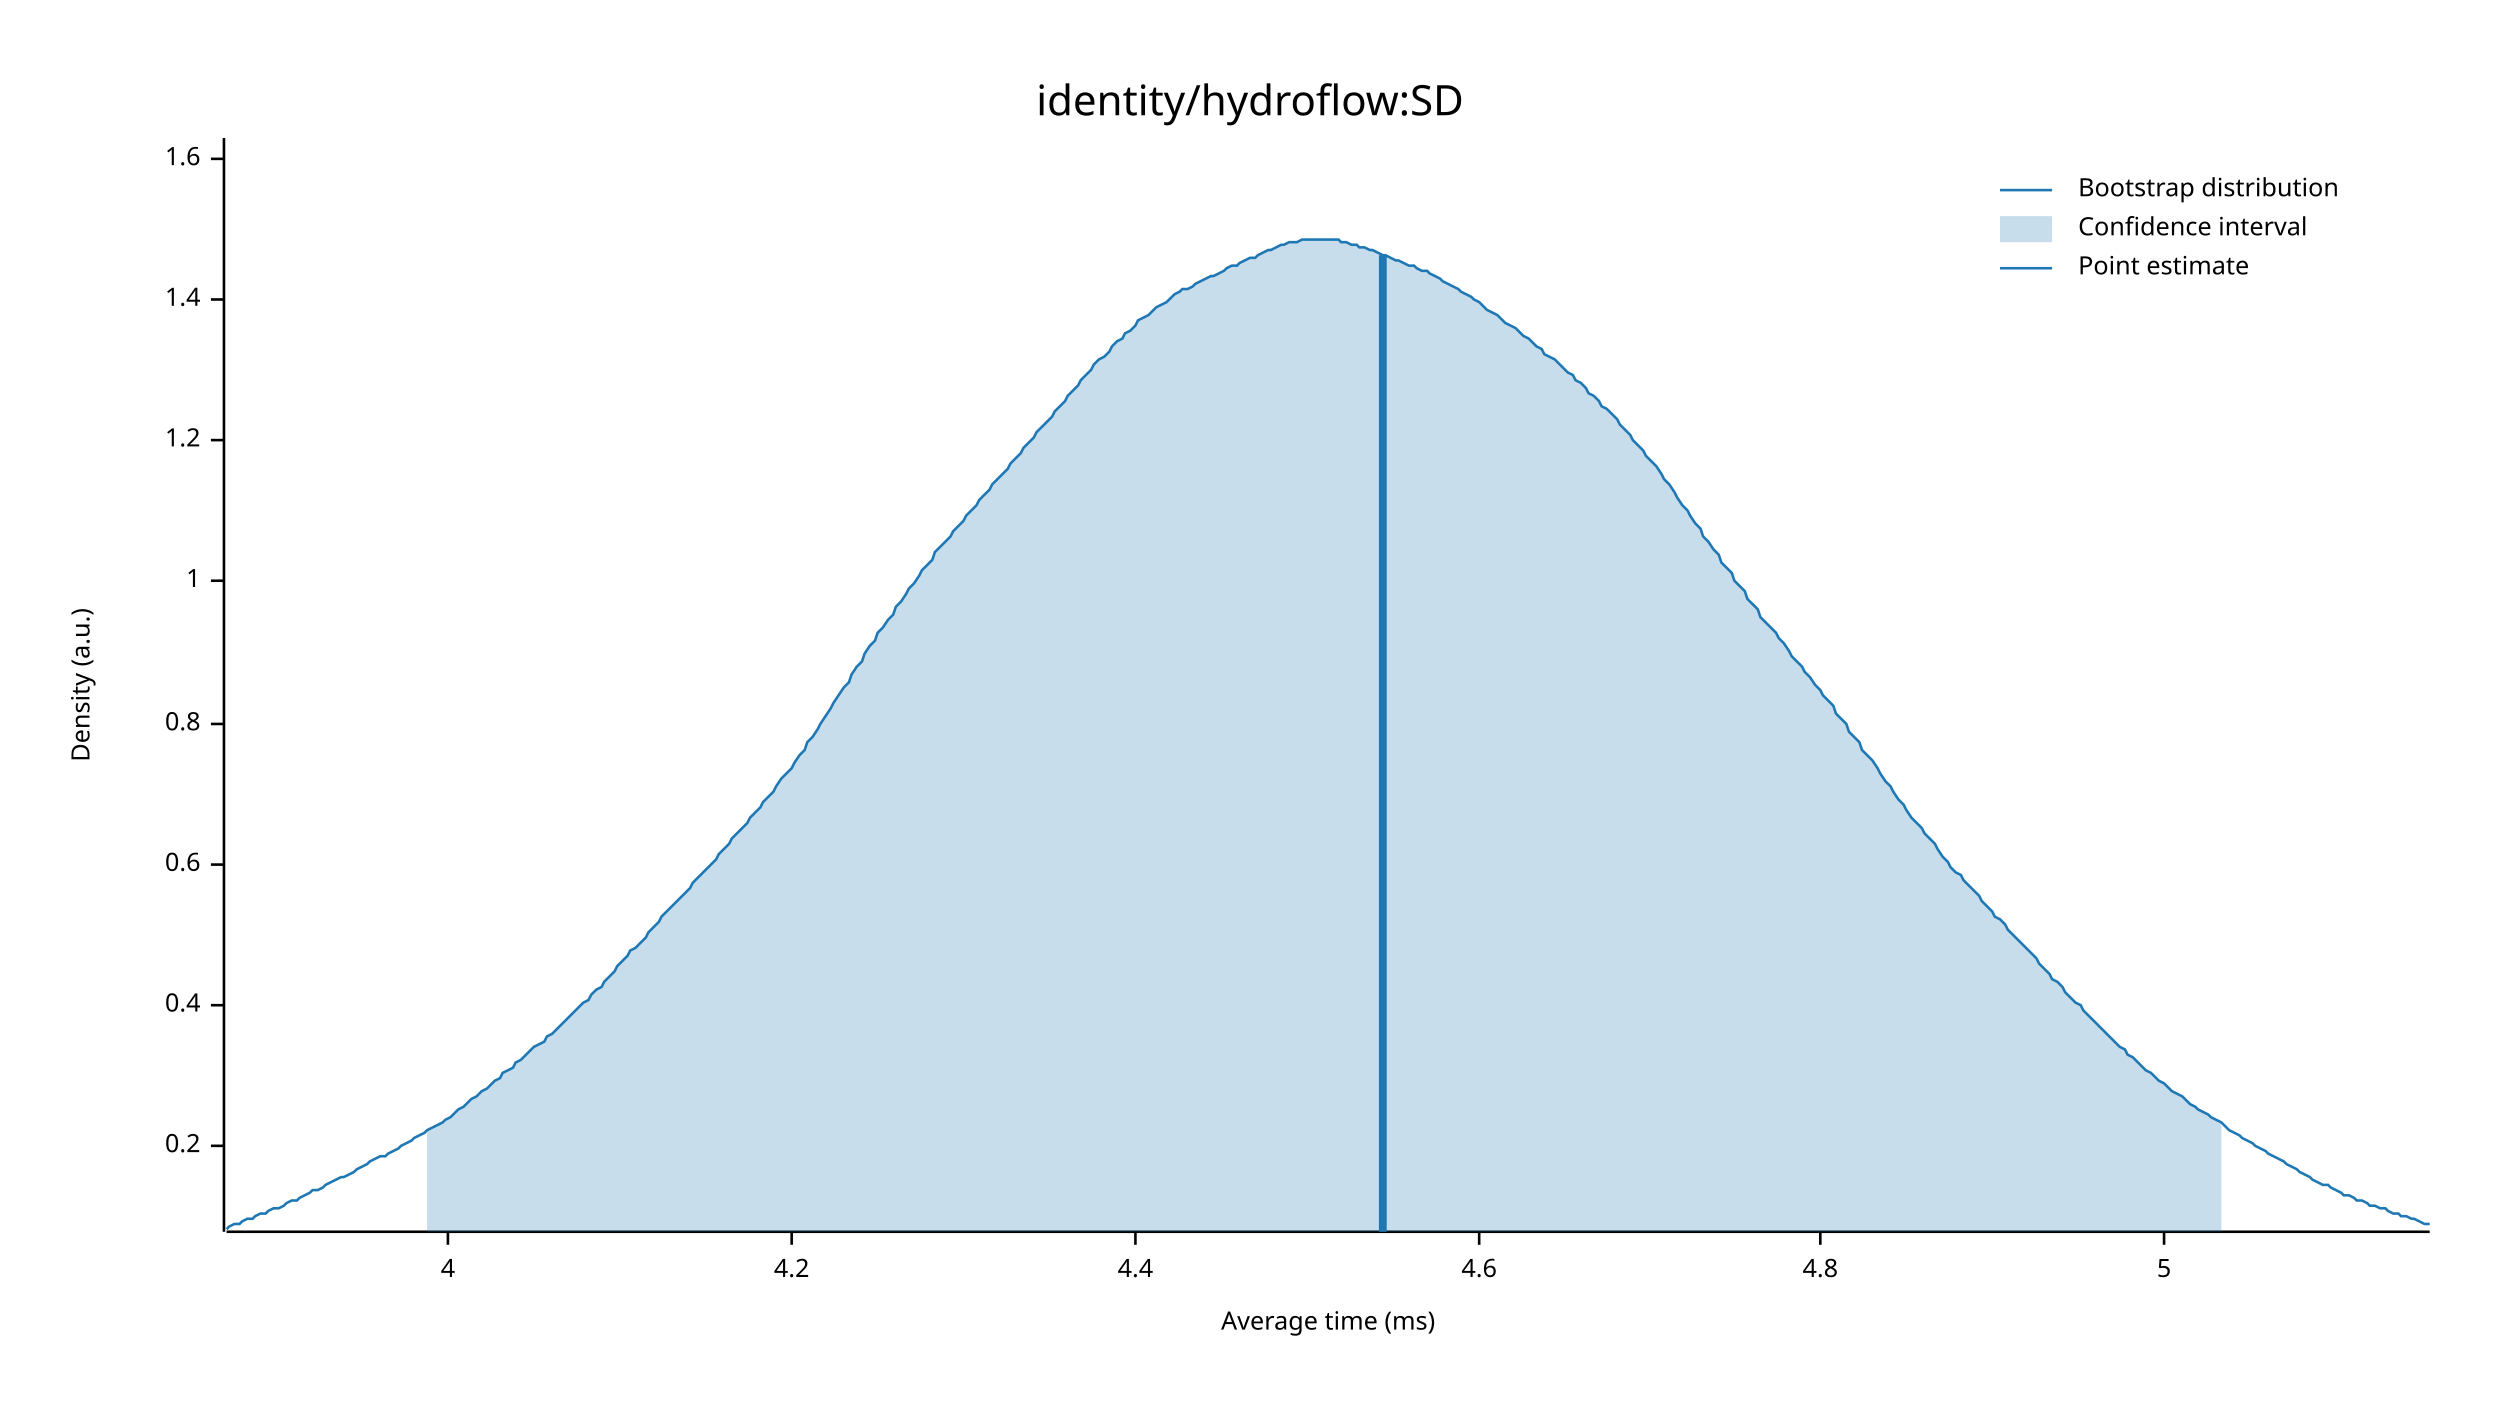
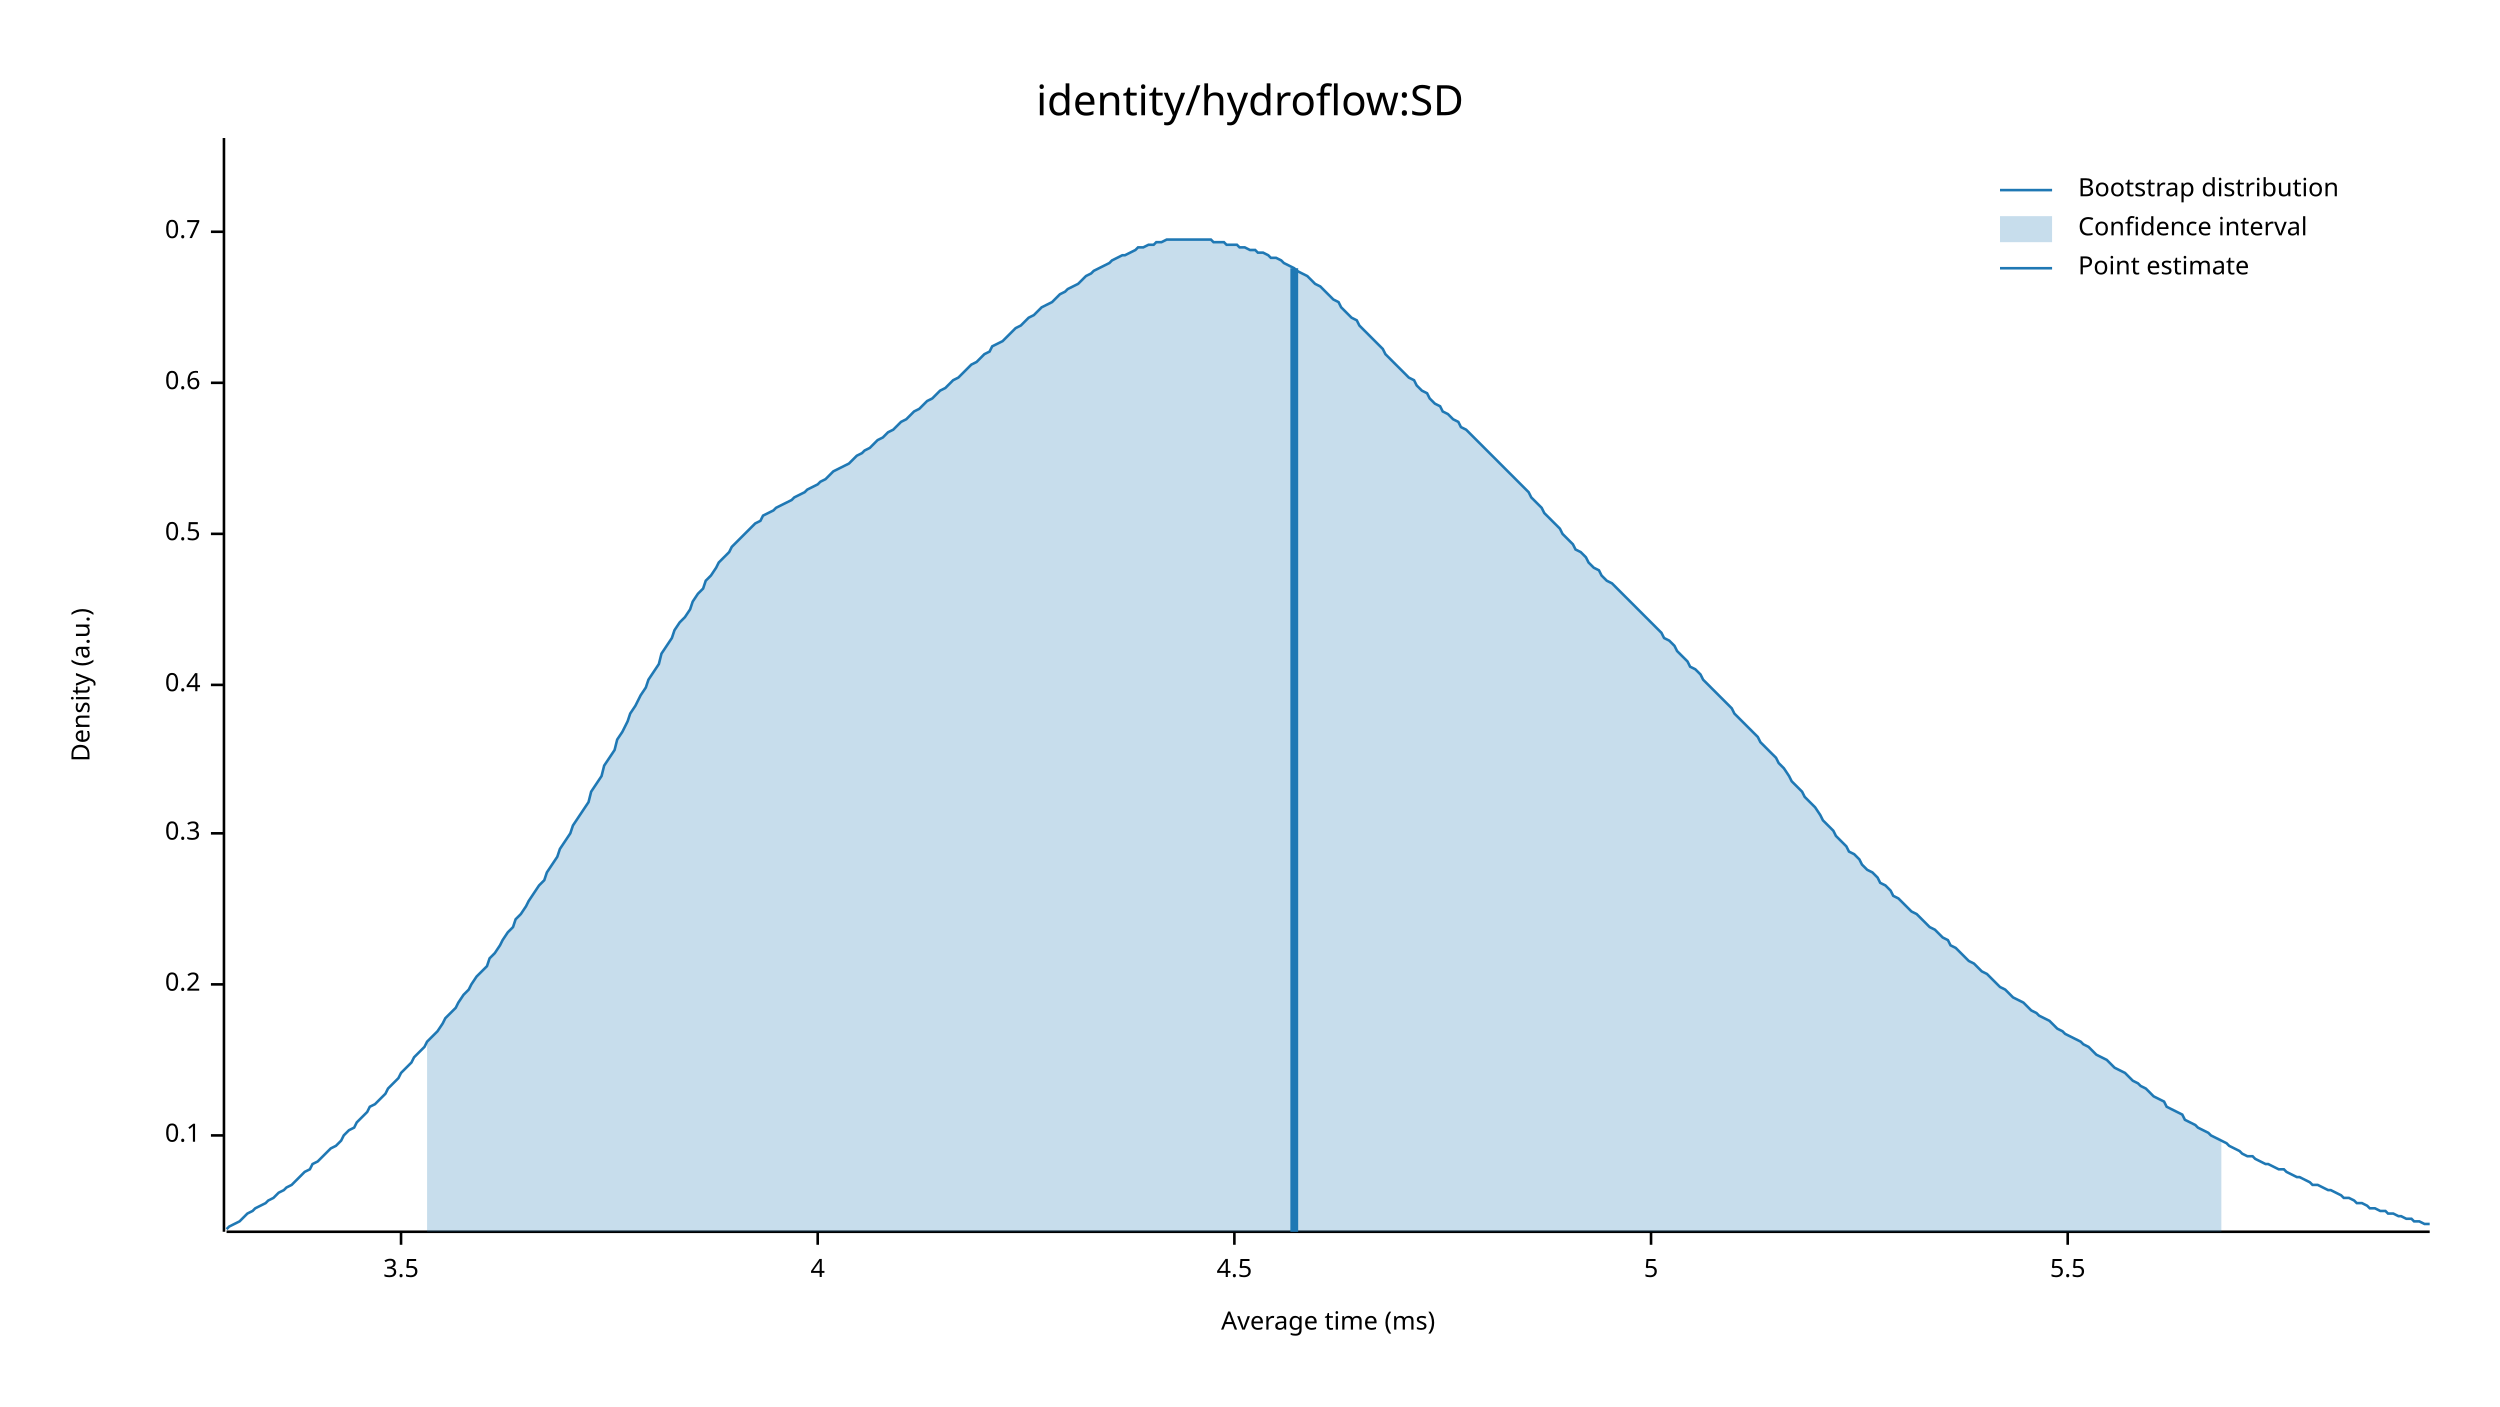
<svg xmlns="http://www.w3.org/2000/svg" width="960" height="540" viewBox="0 0 960 540">
  <text x="480" y="32" dy="0.76em" text-anchor="middle" font-family="sans-serif" font-size="16.129" opacity="1" fill="#000000">
identity/hydroflow:SD
</text>
  <text x="27" y="263" dy="0.76em" text-anchor="middle" font-family="sans-serif" font-size="9.677" opacity="1" fill="#000000" transform="rotate(270, 27, 263)">
Density (a.u.)
</text>
  <text x="510" y="513" dy="-0.5ex" text-anchor="middle" font-family="sans-serif" font-size="9.677" opacity="1" fill="#000000">
Average time (ms)
</text>
  <polyline fill="none" opacity="1" stroke="#000000" stroke-width="1" points="86,53 86,473 " />
-   <text x="77" y="440" dy="0.5ex" text-anchor="end" font-family="sans-serif" font-size="9.677" opacity="1" fill="#000000">
+   <text x="77" y="436" dy="0.5ex" text-anchor="end" font-family="sans-serif" font-size="9.677" opacity="1" fill="#000000">
+ 0.1
+ </text>
+   <polyline fill="none" opacity="1" stroke="#000000" stroke-width="1" points="81,436 86,436 " />
+   <text x="77" y="378" dy="0.5ex" text-anchor="end" font-family="sans-serif" font-size="9.677" opacity="1" fill="#000000">
0.2
</text>
-   <polyline fill="none" opacity="1" stroke="#000000" stroke-width="1" points="81,440 86,440 " />
-   <text x="77" y="386" dy="0.5ex" text-anchor="end" font-family="sans-serif" font-size="9.677" opacity="1" fill="#000000">
+   <polyline fill="none" opacity="1" stroke="#000000" stroke-width="1" points="81,378 86,378 " />
+   <text x="77" y="320" dy="0.5ex" text-anchor="end" font-family="sans-serif" font-size="9.677" opacity="1" fill="#000000">
+ 0.3
+ </text>
+   <polyline fill="none" opacity="1" stroke="#000000" stroke-width="1" points="81,320 86,320 " />
+   <text x="77" y="263" dy="0.5ex" text-anchor="end" font-family="sans-serif" font-size="9.677" opacity="1" fill="#000000">
0.4
</text>
-   <polyline fill="none" opacity="1" stroke="#000000" stroke-width="1" points="81,386 86,386 " />
-   <text x="77" y="332" dy="0.5ex" text-anchor="end" font-family="sans-serif" font-size="9.677" opacity="1" fill="#000000">
+   <polyline fill="none" opacity="1" stroke="#000000" stroke-width="1" points="81,263 86,263 " />
+   <text x="77" y="205" dy="0.5ex" text-anchor="end" font-family="sans-serif" font-size="9.677" opacity="1" fill="#000000">
+ 0.5
+ </text>
+   <polyline fill="none" opacity="1" stroke="#000000" stroke-width="1" points="81,205 86,205 " />
+   <text x="77" y="147" dy="0.5ex" text-anchor="end" font-family="sans-serif" font-size="9.677" opacity="1" fill="#000000">
0.6
</text>
-   <polyline fill="none" opacity="1" stroke="#000000" stroke-width="1" points="81,332 86,332 " />
-   <text x="77" y="278" dy="0.5ex" text-anchor="end" font-family="sans-serif" font-size="9.677" opacity="1" fill="#000000">
- 0.8
+   <polyline fill="none" opacity="1" stroke="#000000" stroke-width="1" points="81,147 86,147 " />
+   <text x="77" y="89" dy="0.5ex" text-anchor="end" font-family="sans-serif" font-size="9.677" opacity="1" fill="#000000">
+ 0.7
</text>
-   <polyline fill="none" opacity="1" stroke="#000000" stroke-width="1" points="81,278 86,278 " />
-   <text x="77" y="223" dy="0.5ex" text-anchor="end" font-family="sans-serif" font-size="9.677" opacity="1" fill="#000000">
- 1
+   <polyline fill="none" opacity="1" stroke="#000000" stroke-width="1" points="81,89 86,89 " />
+   <polyline fill="none" opacity="1" stroke="#000000" stroke-width="1" points="87,473 933,473 " />
+   <text x="154" y="483" dy="0.76em" text-anchor="middle" font-family="sans-serif" font-size="9.677" opacity="1" fill="#000000">
+ 3.5
</text>
-   <polyline fill="none" opacity="1" stroke="#000000" stroke-width="1" points="81,223 86,223 " />
-   <text x="77" y="169" dy="0.5ex" text-anchor="end" font-family="sans-serif" font-size="9.677" opacity="1" fill="#000000">
- 1.2
- </text>
-   <polyline fill="none" opacity="1" stroke="#000000" stroke-width="1" points="81,169 86,169 " />
-   <text x="77" y="115" dy="0.5ex" text-anchor="end" font-family="sans-serif" font-size="9.677" opacity="1" fill="#000000">
- 1.4
- </text>
-   <polyline fill="none" opacity="1" stroke="#000000" stroke-width="1" points="81,115 86,115 " />
-   <text x="77" y="61" dy="0.5ex" text-anchor="end" font-family="sans-serif" font-size="9.677" opacity="1" fill="#000000">
- 1.6
- </text>
-   <polyline fill="none" opacity="1" stroke="#000000" stroke-width="1" points="81,61 86,61 " />
-   <polyline fill="none" opacity="1" stroke="#000000" stroke-width="1" points="87,473 933,473 " />
-   <text x="172" y="483" dy="0.76em" text-anchor="middle" font-family="sans-serif" font-size="9.677" opacity="1" fill="#000000">
+   <polyline fill="none" opacity="1" stroke="#000000" stroke-width="1" points="154,473 154,478 " />
+   <text x="314" y="483" dy="0.76em" text-anchor="middle" font-family="sans-serif" font-size="9.677" opacity="1" fill="#000000">
4
</text>
-   <polyline fill="none" opacity="1" stroke="#000000" stroke-width="1" points="172,473 172,478 " />
-   <text x="304" y="483" dy="0.76em" text-anchor="middle" font-family="sans-serif" font-size="9.677" opacity="1" fill="#000000">
- 4.2
+   <polyline fill="none" opacity="1" stroke="#000000" stroke-width="1" points="314,473 314,478 " />
+   <text x="474" y="483" dy="0.76em" text-anchor="middle" font-family="sans-serif" font-size="9.677" opacity="1" fill="#000000">
+ 4.5
</text>
-   <polyline fill="none" opacity="1" stroke="#000000" stroke-width="1" points="304,473 304,478 " />
-   <text x="436" y="483" dy="0.76em" text-anchor="middle" font-family="sans-serif" font-size="9.677" opacity="1" fill="#000000">
- 4.4
- </text>
-   <polyline fill="none" opacity="1" stroke="#000000" stroke-width="1" points="436,473 436,478 " />
-   <text x="568" y="483" dy="0.76em" text-anchor="middle" font-family="sans-serif" font-size="9.677" opacity="1" fill="#000000">
- 4.6
- </text>
-   <polyline fill="none" opacity="1" stroke="#000000" stroke-width="1" points="568,473 568,478 " />
-   <text x="699" y="483" dy="0.76em" text-anchor="middle" font-family="sans-serif" font-size="9.677" opacity="1" fill="#000000">
- 4.8
- </text>
-   <polyline fill="none" opacity="1" stroke="#000000" stroke-width="1" points="699,473 699,478 " />
-   <text x="831" y="483" dy="0.76em" text-anchor="middle" font-family="sans-serif" font-size="9.677" opacity="1" fill="#000000">
+   <polyline fill="none" opacity="1" stroke="#000000" stroke-width="1" points="474,473 474,478 " />
+   <text x="634" y="483" dy="0.76em" text-anchor="middle" font-family="sans-serif" font-size="9.677" opacity="1" fill="#000000">
5
</text>
-   <polyline fill="none" opacity="1" stroke="#000000" stroke-width="1" points="831,473 831,478 " />
-   <polyline fill="none" opacity="1" stroke="#1F78B4" stroke-width="1" points="87,472 88,471 90,470 92,470 93,469 95,468 97,468 98,467 100,466 102,466 103,465 105,464 107,464 109,463 110,462 112,461 114,461 115,460 117,459 119,458 120,457 122,457 124,456 125,455 127,454 129,453 131,452 132,452 134,451 136,450 137,449 139,448 141,447 142,446 144,445 146,444 148,444 149,443 151,442 153,441 154,440 156,439 158,438 159,437 161,436 163,435 164,434 166,433 168,432 170,431 171,430 173,429 175,427 176,426 178,425 180,423 181,422 183,421 185,419 187,418 188,417 190,415 192,414 193,412 195,411 197,410 198,408 200,407 202,405 203,404 205,402 207,401 209,400 210,398 212,397 214,395 215,394 217,392 219,390 220,389 222,387 224,385 226,384 227,382 229,380 231,379 232,377 234,375 236,373 237,371 239,369 241,367 242,365 244,364 246,362 248,360 249,358 251,356 253,354 254,352 256,350 258,348 259,347 261,345 263,343 265,341 266,339 268,337 270,335 271,334 273,332 275,330 276,328 278,326 280,324 281,322 283,320 285,318 287,316 288,314 290,312 292,310 293,308 295,306 297,304 298,302 300,299 302,297 304,295 305,293 307,290 309,288 310,285 312,283 314,280 315,278 317,275 319,272 320,270 322,267 324,264 326,262 327,259 329,256 331,254 332,251 334,248 336,246 337,243 339,241 341,238 343,236 344,233 346,231 348,228 349,226 351,224 353,221 354,219 356,217 358,215 359,212 361,210 363,208 365,206 366,204 368,202 370,200 371,198 373,196 375,194 376,192 378,190 380,188 381,186 383,184 385,182 387,180 388,178 390,176 392,174 393,172 395,170 397,168 398,166 400,164 402,162 404,160 405,158 407,156 409,154 410,152 412,150 414,148 415,146 417,144 419,142 420,140 422,138 424,137 426,135 427,133 429,131 431,130 432,128 434,127 436,125 437,123 439,122 441,121 443,119 444,118 446,117 448,116 449,115 451,113 453,112 454,111 456,111 458,110 459,109 461,108 463,107 465,106 466,106 468,105 470,104 471,103 473,102 475,102 476,101 478,100 480,99 482,99 483,98 485,97 487,96 488,96 490,95 492,94 493,94 495,93 497,93 498,93 500,92 502,92 504,92 505,92 507,92 509,92 510,92 512,92 514,92 515,93 517,93 519,94 521,94 522,95 524,95 526,96 527,96 529,97 531,98 532,98 534,99 536,100 537,100 539,101 541,102 543,102 544,103 546,104 548,104 549,105 551,106 553,107 554,108 556,109 558,110 560,111 561,112 563,113 565,114 566,115 568,116 570,118 571,119 573,120 575,121 576,122 578,124 580,125 582,126 583,127 585,129 587,130 588,131 590,133 592,134 593,136 595,137 597,138 599,140 600,141 602,143 604,144 605,146 607,147 609,149 610,151 612,152 614,154 615,156 617,157 619,159 621,161 622,163 624,165 626,167 627,169 629,171 631,173 632,175 634,177 636,179 638,182 639,184 641,186 643,189 644,191 646,194 648,196 649,198 651,201 653,203 654,206 656,208 658,211 660,213 661,216 663,218 665,220 666,223 668,225 670,227 671,230 673,232 675,234 676,237 678,239 680,241 682,243 683,245 685,247 687,250 688,252 690,254 692,256 693,258 695,260 697,263 699,265 700,267 702,269 704,271 705,274 707,276 709,278 710,281 712,283 714,285 715,288 717,290 719,292 721,295 722,297 724,300 726,302 727,304 729,307 731,309 732,311 734,314 736,316 738,318 739,320 741,322 743,324 744,326 746,329 748,331 749,333 751,335 753,336 754,338 756,340 758,342 760,344 761,346 763,348 765,350 766,352 768,353 770,355 771,357 773,359 775,361 777,363 778,364 780,366 782,368 783,370 785,372 787,374 788,376 790,377 792,379 793,381 795,383 797,385 799,386 800,388 802,390 804,392 805,393 807,395 809,397 810,398 812,400 814,402 816,403 817,405 819,406 821,408 822,409 824,411 826,412 827,413 829,415 831,416 832,417 834,419 836,420 838,421 839,422 841,424 843,425 844,426 846,427 848,428 849,429 851,430 853,431 855,433 856,434 858,435 860,436 861,437 863,438 865,439 866,440 868,441 870,442 871,443 873,444 875,445 877,446 878,447 880,448 882,449 883,450 885,451 887,452 888,453 890,454 892,455 894,455 895,456 897,457 899,458 900,459 902,459 904,460 905,461 907,461 909,462 910,463 912,463 914,464 916,464 917,465 919,466 921,466 922,467 924,467 926,468 927,468 929,469 931,470 933,470 " />
-   <polygon opacity="0.25" fill="#1F78B4" points="164,434 166,433 168,432 170,431 171,430 173,429 175,427 176,426 178,425 180,423 181,422 183,421 185,419 187,418 188,417 190,415 192,414 193,412 195,411 197,410 198,408 200,407 202,405 203,404 205,402 207,401 209,400 210,398 212,397 214,395 215,394 217,392 219,390 220,389 222,387 224,385 226,384 227,382 229,380 231,379 232,377 234,375 236,373 237,371 239,369 241,367 242,365 244,364 246,362 248,360 249,358 251,356 253,354 254,352 256,350 258,348 259,347 261,345 263,343 265,341 266,339 268,337 270,335 271,334 273,332 275,330 276,328 278,326 280,324 281,322 283,320 285,318 287,316 288,314 290,312 292,310 293,308 295,306 297,304 298,302 300,299 302,297 304,295 305,293 307,290 309,288 310,285 312,283 314,280 315,278 317,275 319,272 320,270 322,267 324,264 326,262 327,259 329,256 331,254 332,251 334,248 336,246 337,243 339,241 341,238 343,236 344,233 346,231 348,228 349,226 351,224 353,221 354,219 356,217 358,215 359,212 361,210 363,208 365,206 366,204 368,202 370,200 371,198 373,196 375,194 376,192 378,190 380,188 381,186 383,184 385,182 387,180 388,178 390,176 392,174 393,172 395,170 397,168 398,166 400,164 402,162 404,160 405,158 407,156 409,154 410,152 412,150 414,148 415,146 417,144 419,142 420,140 422,138 424,137 426,135 427,133 429,131 431,130 432,128 434,127 436,125 437,123 439,122 441,121 443,119 444,118 446,117 448,116 449,115 451,113 453,112 454,111 456,111 458,110 459,109 461,108 463,107 465,106 466,106 468,105 470,104 471,103 473,102 475,102 476,101 478,100 480,99 482,99 483,98 485,97 487,96 488,96 490,95 492,94 493,94 495,93 497,93 498,93 500,92 502,92 504,92 505,92 507,92 509,92 510,92 512,92 514,92 515,93 517,93 519,94 521,94 522,95 524,95 526,96 527,96 529,97 531,98 532,98 534,99 536,100 537,100 539,101 541,102 543,102 544,103 546,104 548,104 549,105 551,106 553,107 554,108 556,109 558,110 560,111 561,112 563,113 565,114 566,115 568,116 570,118 571,119 573,120 575,121 576,122 578,124 580,125 582,126 583,127 585,129 587,130 588,131 590,133 592,134 593,136 595,137 597,138 599,140 600,141 602,143 604,144 605,146 607,147 609,149 610,151 612,152 614,154 615,156 617,157 619,159 621,161 622,163 624,165 626,167 627,169 629,171 631,173 632,175 634,177 636,179 638,182 639,184 641,186 643,189 644,191 646,194 648,196 649,198 651,201 653,203 654,206 656,208 658,211 660,213 661,216 663,218 665,220 666,223 668,225 670,227 671,230 673,232 675,234 676,237 678,239 680,241 682,243 683,245 685,247 687,250 688,252 690,254 692,256 693,258 695,260 697,263 699,265 700,267 702,269 704,271 705,274 707,276 709,278 710,281 712,283 714,285 715,288 717,290 719,292 721,295 722,297 724,300 726,302 727,304 729,307 731,309 732,311 734,314 736,316 738,318 739,320 741,322 743,324 744,326 746,329 748,331 749,333 751,335 753,336 754,338 756,340 758,342 760,344 761,346 763,348 765,350 766,352 768,353 770,355 771,357 773,359 775,361 777,363 778,364 780,366 782,368 783,370 785,372 787,374 788,376 790,377 792,379 793,381 795,383 797,385 799,386 800,388 802,390 804,392 805,393 807,395 809,397 810,398 812,400 814,402 816,403 817,405 819,406 821,408 822,409 824,411 826,412 827,413 829,415 831,416 832,417 834,419 836,420 838,421 839,422 841,424 843,425 844,426 846,427 848,428 849,429 851,430 853,431 853,473 164,473 " />
-   <polyline fill="none" opacity="1" stroke="#1F78B4" stroke-width="3" points="531,473 531,98 " />
+   <polyline fill="none" opacity="1" stroke="#000000" stroke-width="1" points="634,473 634,478 " />
+   <text x="794" y="483" dy="0.76em" text-anchor="middle" font-family="sans-serif" font-size="9.677" opacity="1" fill="#000000">
+ 5.5
+ </text>
+   <polyline fill="none" opacity="1" stroke="#000000" stroke-width="1" points="794,473 794,478 " />
+   <polyline fill="none" opacity="1" stroke="#1F78B4" stroke-width="1" points="87,472 88,471 90,470 92,469 93,468 95,466 97,465 98,464 100,463 102,462 103,461 105,460 107,458 109,457 110,456 112,455 114,453 115,452 117,450 119,449 120,447 122,446 124,444 125,443 127,441 129,440 131,438 132,436 134,434 136,433 137,431 139,429 141,427 142,425 144,424 146,422 148,420 149,418 151,416 153,414 154,412 156,410 158,408 159,406 161,404 163,402 164,400 166,398 168,396 170,393 171,391 173,389 175,387 176,385 178,382 180,380 181,378 183,375 185,373 187,371 188,368 190,366 192,363 193,361 195,358 197,356 198,353 200,351 202,348 203,346 205,343 207,340 209,338 210,335 212,332 214,329 215,326 217,323 219,320 220,317 222,314 224,311 226,308 227,304 229,301 231,298 232,294 234,291 236,288 237,284 239,281 241,277 242,274 244,271 246,267 248,264 249,261 251,258 253,255 254,251 256,248 258,245 259,242 261,239 263,237 265,234 266,231 268,228 270,226 271,223 273,221 275,218 276,216 278,214 280,212 281,210 283,208 285,206 287,204 288,203 290,201 292,200 293,198 295,197 297,196 298,195 300,194 302,193 304,192 305,191 307,190 309,189 310,188 312,187 314,186 315,185 317,184 319,182 320,181 322,180 324,179 326,178 327,177 329,175 331,174 332,173 334,172 336,170 337,169 339,168 341,166 343,165 344,164 346,162 348,161 349,160 351,158 353,157 354,156 356,154 358,153 359,152 361,150 363,149 365,147 366,146 368,145 370,143 371,142 373,140 375,139 376,138 378,136 380,135 381,133 383,132 385,131 387,129 388,128 390,126 392,125 393,124 395,122 397,121 398,120 400,118 402,117 404,116 405,115 407,113 409,112 410,111 412,110 414,109 415,108 417,106 419,105 420,104 422,103 424,102 426,101 427,100 429,99 431,98 432,98 434,97 436,96 437,95 439,95 441,94 443,94 444,93 446,93 448,92 449,92 451,92 453,92 454,92 456,92 458,92 459,92 461,92 463,92 465,92 466,93 468,93 470,93 471,94 473,94 475,94 476,95 478,95 480,96 482,96 483,97 485,97 487,98 488,99 490,99 492,100 493,101 495,102 497,103 498,104 500,105 502,106 504,108 505,109 507,110 509,112 510,113 512,115 514,116 515,118 517,120 519,122 521,123 522,125 524,127 526,129 527,130 529,132 531,134 532,136 534,138 536,140 537,141 539,143 541,145 543,146 544,148 546,150 548,151 549,153 551,155 553,156 554,158 556,159 558,161 560,162 561,164 563,165 565,167 566,168 568,170 570,172 571,173 573,175 575,177 576,178 578,180 580,182 582,184 583,185 585,187 587,189 588,191 590,193 592,195 593,197 595,199 597,201 599,203 600,205 602,207 604,209 605,211 607,212 609,214 610,216 612,218 614,219 615,221 617,223 619,224 621,226 622,227 624,229 626,231 627,232 629,234 631,236 632,237 634,239 636,241 638,243 639,245 641,246 643,248 644,250 646,252 648,254 649,256 651,257 653,259 654,261 656,263 658,265 660,267 661,268 663,270 665,272 666,274 668,276 670,278 671,279 673,281 675,283 676,285 678,287 680,289 682,291 683,293 685,295 687,298 688,300 690,302 692,304 693,306 695,308 697,310 699,313 700,315 702,317 704,319 705,321 707,323 709,325 710,327 712,328 714,330 715,332 717,334 719,335 721,337 722,339 724,340 726,342 727,344 729,345 731,347 732,348 734,350 736,351 738,353 739,354 741,356 743,357 744,358 746,360 748,361 749,363 751,364 753,366 754,367 756,369 758,370 760,372 761,373 763,374 765,376 766,377 768,379 770,380 771,381 773,383 775,384 777,385 778,386 780,388 782,389 783,390 785,391 787,392 788,393 790,395 792,396 793,397 795,398 797,399 799,400 800,401 802,402 804,404 805,405 807,406 809,407 810,408 812,410 814,411 816,412 817,413 819,415 821,416 822,417 824,418 826,420 827,421 829,422 831,423 832,425 834,426 836,427 838,428 839,430 841,431 843,432 844,433 846,434 848,435 849,436 851,437 853,438 855,439 856,440 858,441 860,442 861,443 863,444 865,444 866,445 868,446 870,447 871,447 873,448 875,449 877,449 878,450 880,451 882,452 883,452 885,453 887,454 888,455 890,455 892,456 894,457 895,457 897,458 899,459 900,460 902,460 904,461 905,462 907,462 909,463 910,464 912,464 914,465 916,465 917,466 919,466 921,467 922,467 924,468 926,468 927,469 929,469 931,470 933,470 " />
+   <polygon opacity="0.25" fill="#1F78B4" points="164,400 166,398 168,396 170,393 171,391 173,389 175,387 176,385 178,382 180,380 181,378 183,375 185,373 187,371 188,368 190,366 192,363 193,361 195,358 197,356 198,353 200,351 202,348 203,346 205,343 207,340 209,338 210,335 212,332 214,329 215,326 217,323 219,320 220,317 222,314 224,311 226,308 227,304 229,301 231,298 232,294 234,291 236,288 237,284 239,281 241,277 242,274 244,271 246,267 248,264 249,261 251,258 253,255 254,251 256,248 258,245 259,242 261,239 263,237 265,234 266,231 268,228 270,226 271,223 273,221 275,218 276,216 278,214 280,212 281,210 283,208 285,206 287,204 288,203 290,201 292,200 293,198 295,197 297,196 298,195 300,194 302,193 304,192 305,191 307,190 309,189 310,188 312,187 314,186 315,185 317,184 319,182 320,181 322,180 324,179 326,178 327,177 329,175 331,174 332,173 334,172 336,170 337,169 339,168 341,166 343,165 344,164 346,162 348,161 349,160 351,158 353,157 354,156 356,154 358,153 359,152 361,150 363,149 365,147 366,146 368,145 370,143 371,142 373,140 375,139 376,138 378,136 380,135 381,133 383,132 385,131 387,129 388,128 390,126 392,125 393,124 395,122 397,121 398,120 400,118 402,117 404,116 405,115 407,113 409,112 410,111 412,110 414,109 415,108 417,106 419,105 420,104 422,103 424,102 426,101 427,100 429,99 431,98 432,98 434,97 436,96 437,95 439,95 441,94 443,94 444,93 446,93 448,92 449,92 451,92 453,92 454,92 456,92 458,92 459,92 461,92 463,92 465,92 466,93 468,93 470,93 471,94 473,94 475,94 476,95 478,95 480,96 482,96 483,97 485,97 487,98 488,99 490,99 492,100 493,101 495,102 497,103 498,104 500,105 502,106 504,108 505,109 507,110 509,112 510,113 512,115 514,116 515,118 517,120 519,122 521,123 522,125 524,127 526,129 527,130 529,132 531,134 532,136 534,138 536,140 537,141 539,143 541,145 543,146 544,148 546,150 548,151 549,153 551,155 553,156 554,158 556,159 558,161 560,162 561,164 563,165 565,167 566,168 568,170 570,172 571,173 573,175 575,177 576,178 578,180 580,182 582,184 583,185 585,187 587,189 588,191 590,193 592,195 593,197 595,199 597,201 599,203 600,205 602,207 604,209 605,211 607,212 609,214 610,216 612,218 614,219 615,221 617,223 619,224 621,226 622,227 624,229 626,231 627,232 629,234 631,236 632,237 634,239 636,241 638,243 639,245 641,246 643,248 644,250 646,252 648,254 649,256 651,257 653,259 654,261 656,263 658,265 660,267 661,268 663,270 665,272 666,274 668,276 670,278 671,279 673,281 675,283 676,285 678,287 680,289 682,291 683,293 685,295 687,298 688,300 690,302 692,304 693,306 695,308 697,310 699,313 700,315 702,317 704,319 705,321 707,323 709,325 710,327 712,328 714,330 715,332 717,334 719,335 721,337 722,339 724,340 726,342 727,344 729,345 731,347 732,348 734,350 736,351 738,353 739,354 741,356 743,357 744,358 746,360 748,361 749,363 751,364 753,366 754,367 756,369 758,370 760,372 761,373 763,374 765,376 766,377 768,379 770,380 771,381 773,383 775,384 777,385 778,386 780,388 782,389 783,390 785,391 787,392 788,393 790,395 792,396 793,397 795,398 797,399 799,400 800,401 802,402 804,404 805,405 807,406 809,407 810,408 812,410 814,411 816,412 817,413 819,415 821,416 822,417 824,418 826,420 827,421 829,422 831,423 832,425 834,426 836,427 838,428 839,430 841,431 843,432 844,433 846,434 848,435 849,436 851,437 853,438 853,473 164,473 " />
+   <polyline fill="none" opacity="1" stroke="#1F78B4" stroke-width="3" points="497,473 497,103 " />
  <text x="798" y="68" dy="0.76em" text-anchor="start" font-family="sans-serif" font-size="9.677" opacity="1" fill="#000000">
Bootstrap distribution
</text>
  <text x="798" y="83" dy="0.76em" text-anchor="start" font-family="sans-serif" font-size="9.677" opacity="1" fill="#000000">
Confidence interval
</text>
  <text x="798" y="98" dy="0.76em" text-anchor="start" font-family="sans-serif" font-size="9.677" opacity="1" fill="#000000">
Point estimate
</text>
  <polyline fill="none" opacity="1" stroke="#1F78B4" stroke-width="1" points="768,73 788,73 " />
  <rect x="768" y="83" width="20" height="10" opacity="0.25" fill="#1F78B4" stroke="none" />
  <polyline fill="none" opacity="1" stroke="#1F78B4" stroke-width="1" points="768,103 788,103 " />
</svg>
